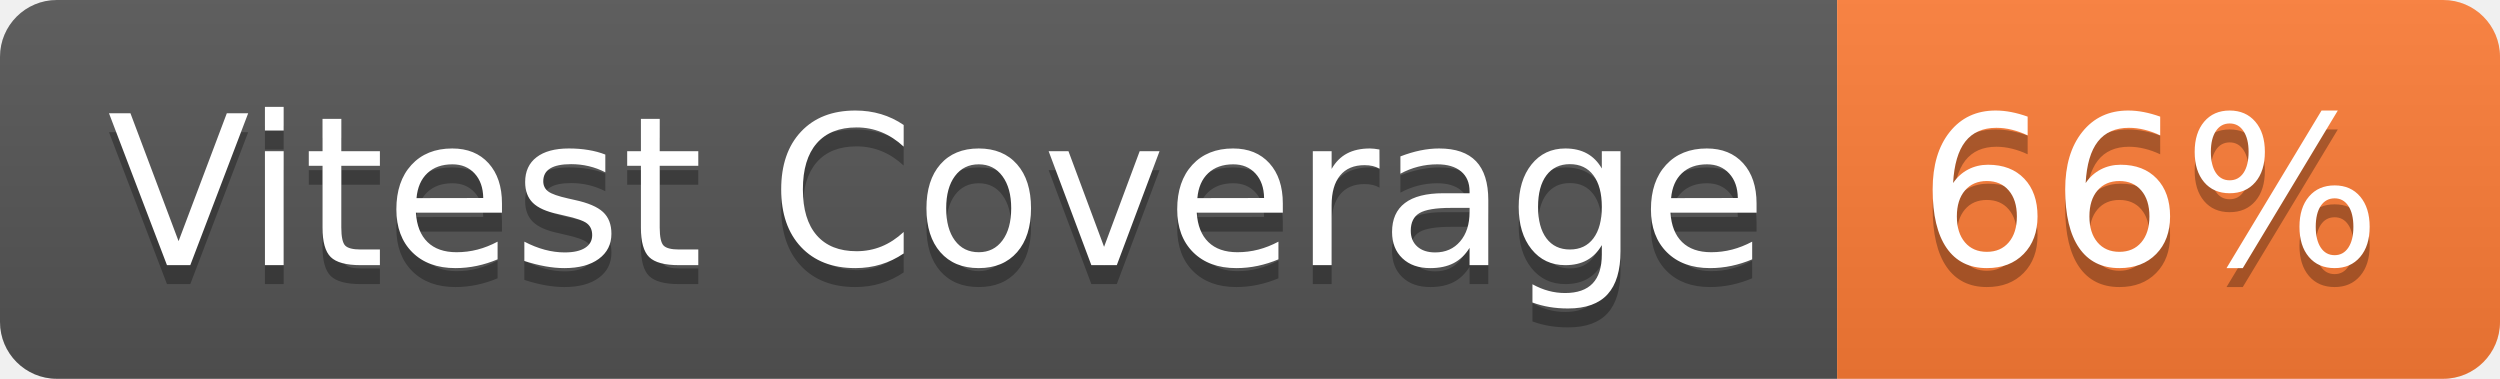
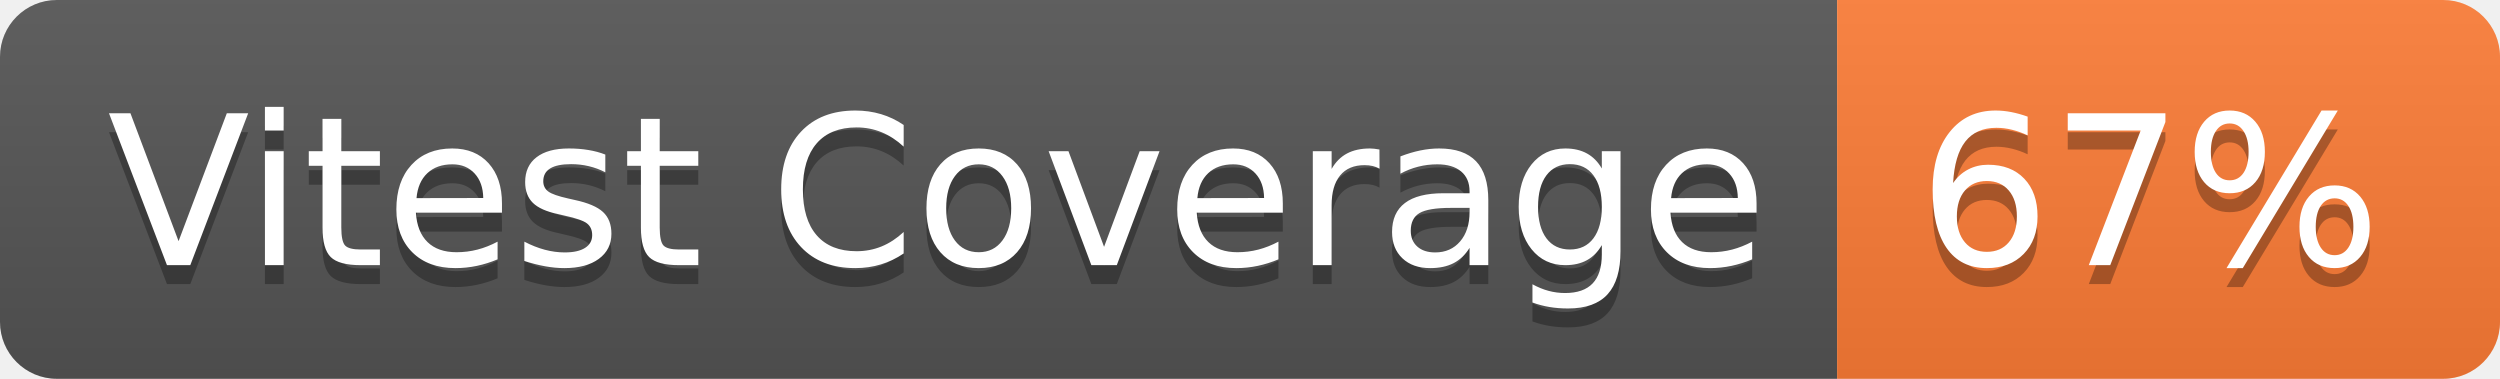
- <svg xmlns="http://www.w3.org/2000/svg" width="132" height="20" role="img" aria-label="Vitest Coverage: 66%">
+ <svg xmlns="http://www.w3.org/2000/svg" width="132" height="20" role="img" aria-label="Vitest Coverage: 67%">
  <linearGradient id="s" x2="0" y2="100%">
    <stop offset="0" stop-color="#bbb" stop-opacity=".1" />
    <stop offset="1" stop-opacity=".1" />
  </linearGradient>
  <clipPath id="r">
    <rect width="132" height="20" rx="3" fill="#fff" />
  </clipPath>
  <g clip-path="url(#r)">
    <rect width="97" height="20" fill="#555" />
    <rect x="97" width="35" height="20" fill="#fe7d37" />
    <rect width="132" height="20" fill="url(#s)" />
  </g>
  <g fill="#fff" text-anchor="middle" font-family="Verdana,Geneva,DejaVu Sans,sans-serif" text-rendering="geometricPrecision" font-size="110">
    <text aria-hidden="true" x="495" y="150" fill="#010101" fill-opacity=".3" transform="scale(.1)" textLength="870">Vitest Coverage</text>
    <text x="495" y="140" transform="scale(.1)" fill="#fff" textLength="870">Vitest Coverage</text>
-     <text aria-hidden="true" x="1135" y="150" fill="#010101" fill-opacity=".3" transform="scale(.1)" textLength="250">66%</text>
-     <text x="1135" y="140" transform="scale(.1)" fill="#fff" textLength="250">66%</text>
+     <text aria-hidden="true" x="1135" y="150" fill="#010101" fill-opacity=".3" transform="scale(.1)" textLength="250">67%</text>
+     <text x="1135" y="140" transform="scale(.1)" fill="#fff" textLength="250">67%</text>
  </g>
</svg>
